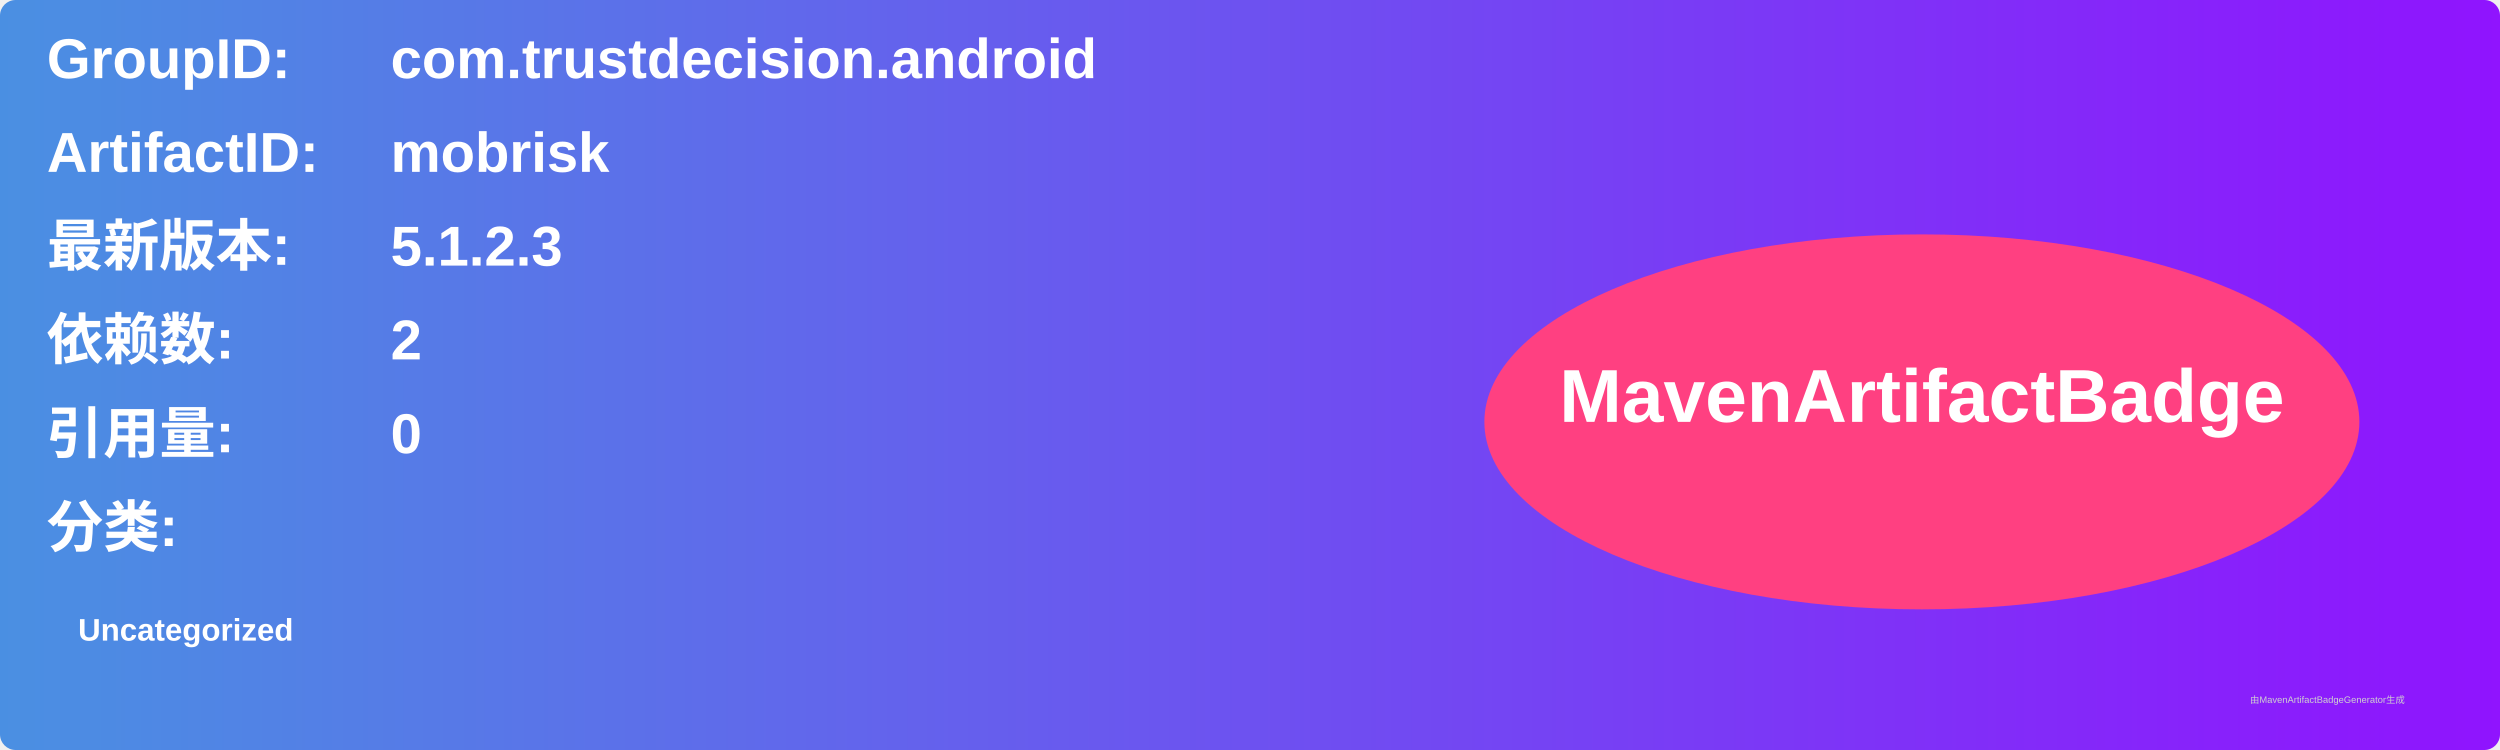
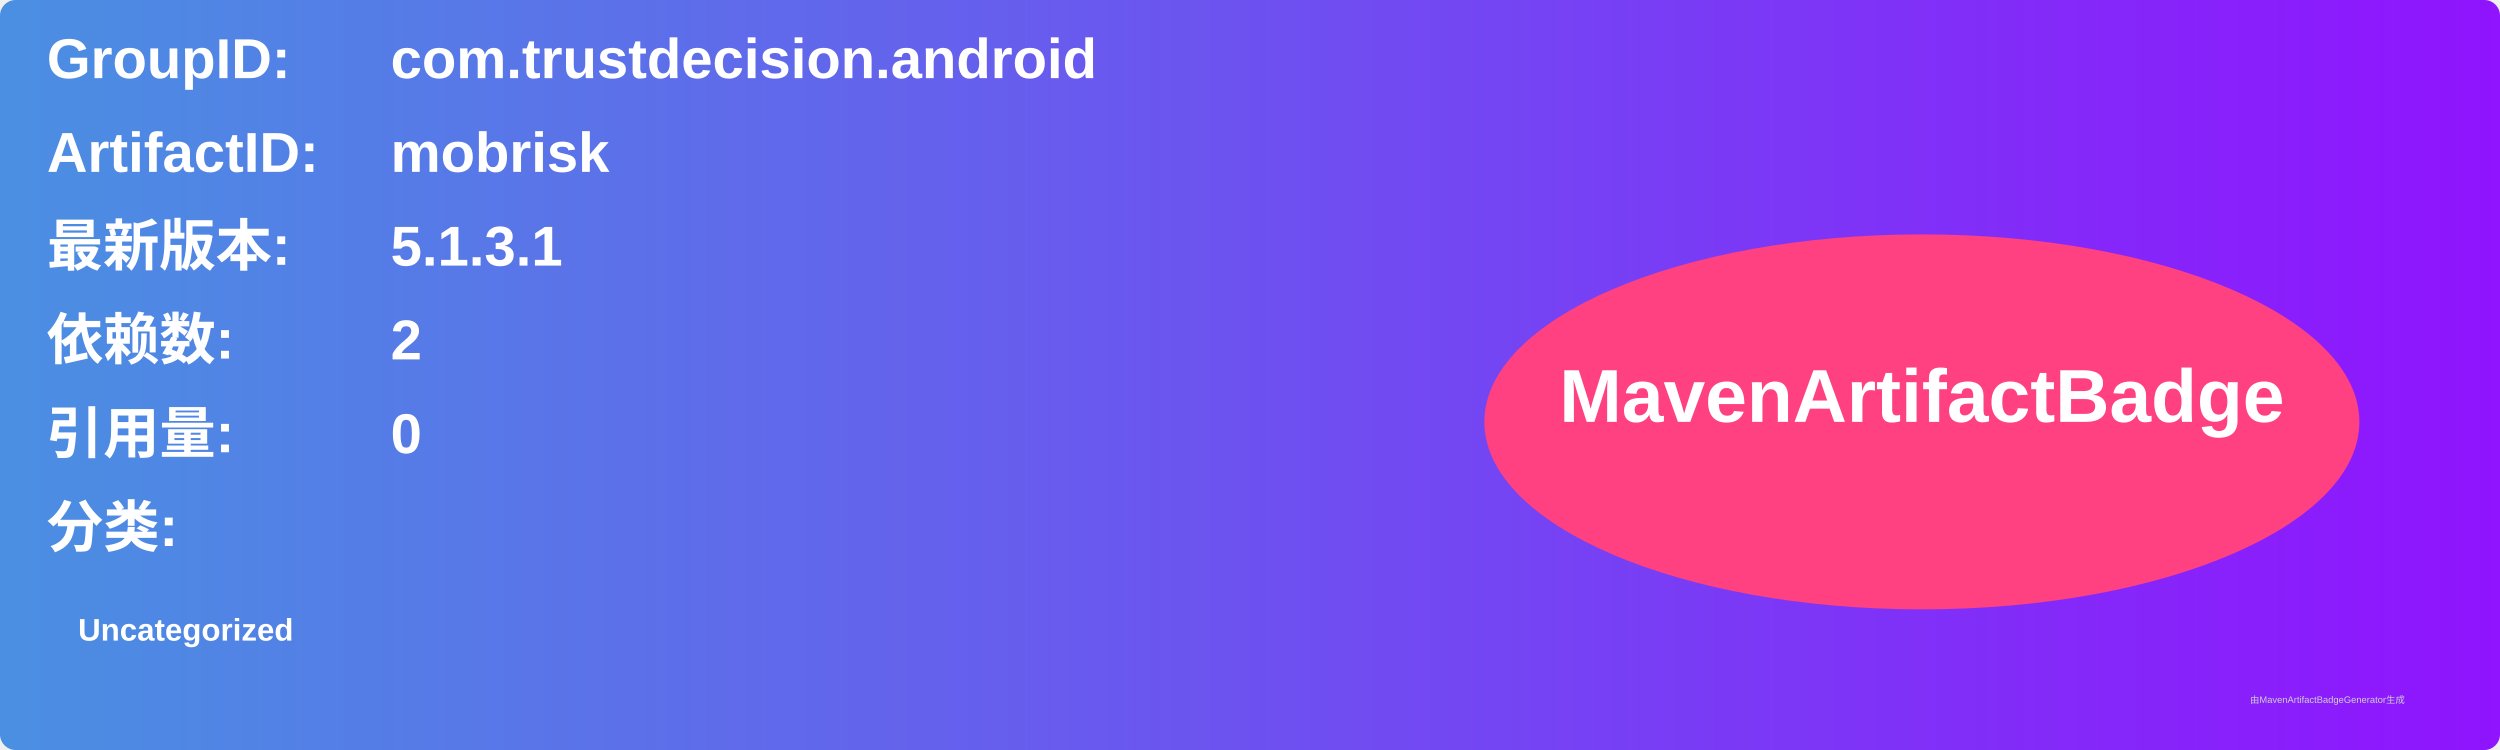
<svg xmlns="http://www.w3.org/2000/svg" width="800" height="240" viewBox="0 0 800 240">
  <linearGradient id="grad" x1="0%" y1="0%" x2="100%" y2="0%">
    <stop offset="0%" stop-color="#4a90e2" />
    <stop offset="100%" stop-color="#9013fe" />
  </linearGradient>
  <rect width="100%" height="100%" rx="5" ry="5" fill="url(#grad)" />
  <g transform="translate(15, 15)">
    <text x="0" y="10" font-family="Arial" font-size="18" fill="white" font-weight="bold" width="260">GroupID:</text>
    <text x="110" y="10" font-family="Arial" font-size="18" fill="white" font-weight="bold" width="460">com.trustdecision.android</text>
    <text x="0" y="40" font-family="Arial" font-size="18" fill="white" font-weight="bold" width="260">ArtifactID:</text>
    <text x="110" y="40" font-family="Arial" font-size="18" fill="white" font-weight="bold" width="460">mobrisk</text>
    <text x="0" y="70" font-family="Arial" font-size="18" fill="white" font-weight="bold">最新版本:</text>
    <text x="110" y="70" font-family="Arial" font-size="18" fill="white" font-weight="bold">
-       <tspan font-weight="bold">5.1.2.3</tspan>
+       <tspan font-weight="bold">5.1.3.1</tspan>
    </text>
    <text x="0" y="100" font-family="Arial" font-size="18" fill="white" font-weight="bold">依赖数: </text>
    <text x="110" y="100" font-family="Arial" font-size="18" fill="white">
      <tspan font-weight="bold">2</tspan>
    </text>
    <text x="0" y="130" font-family="Arial" font-size="18" fill="white" font-weight="bold">引用量: </text>
    <text x="110" y="130" font-family="Arial" font-size="18" fill="white">
      <tspan font-weight="bold">0</tspan>
    </text>
    <text x="0" y="160" font-family="Arial" font-size="18" fill="white" font-weight="bold">分类:</text>
    <text x="10" y="190" font-family="Arial" font-size="10" fill="white">
      <tspan font-weight="bold">Uncategorized</tspan>
    </text>
    <ellipse cx="600" cy="120" rx="140" ry="60" fill="#ff4081" />
    <text x="600" y="120" text-anchor="middle" font-family="Arial" font-size="24" fill="white" font-weight="bold">MavenArtifactBadge</text>
  </g>
  <text x="720" y="225" font-family="Arial" font-size="3" fill="#d0d0d0">由MavenArtifactBadgeGenerator生成</text>
</svg>
